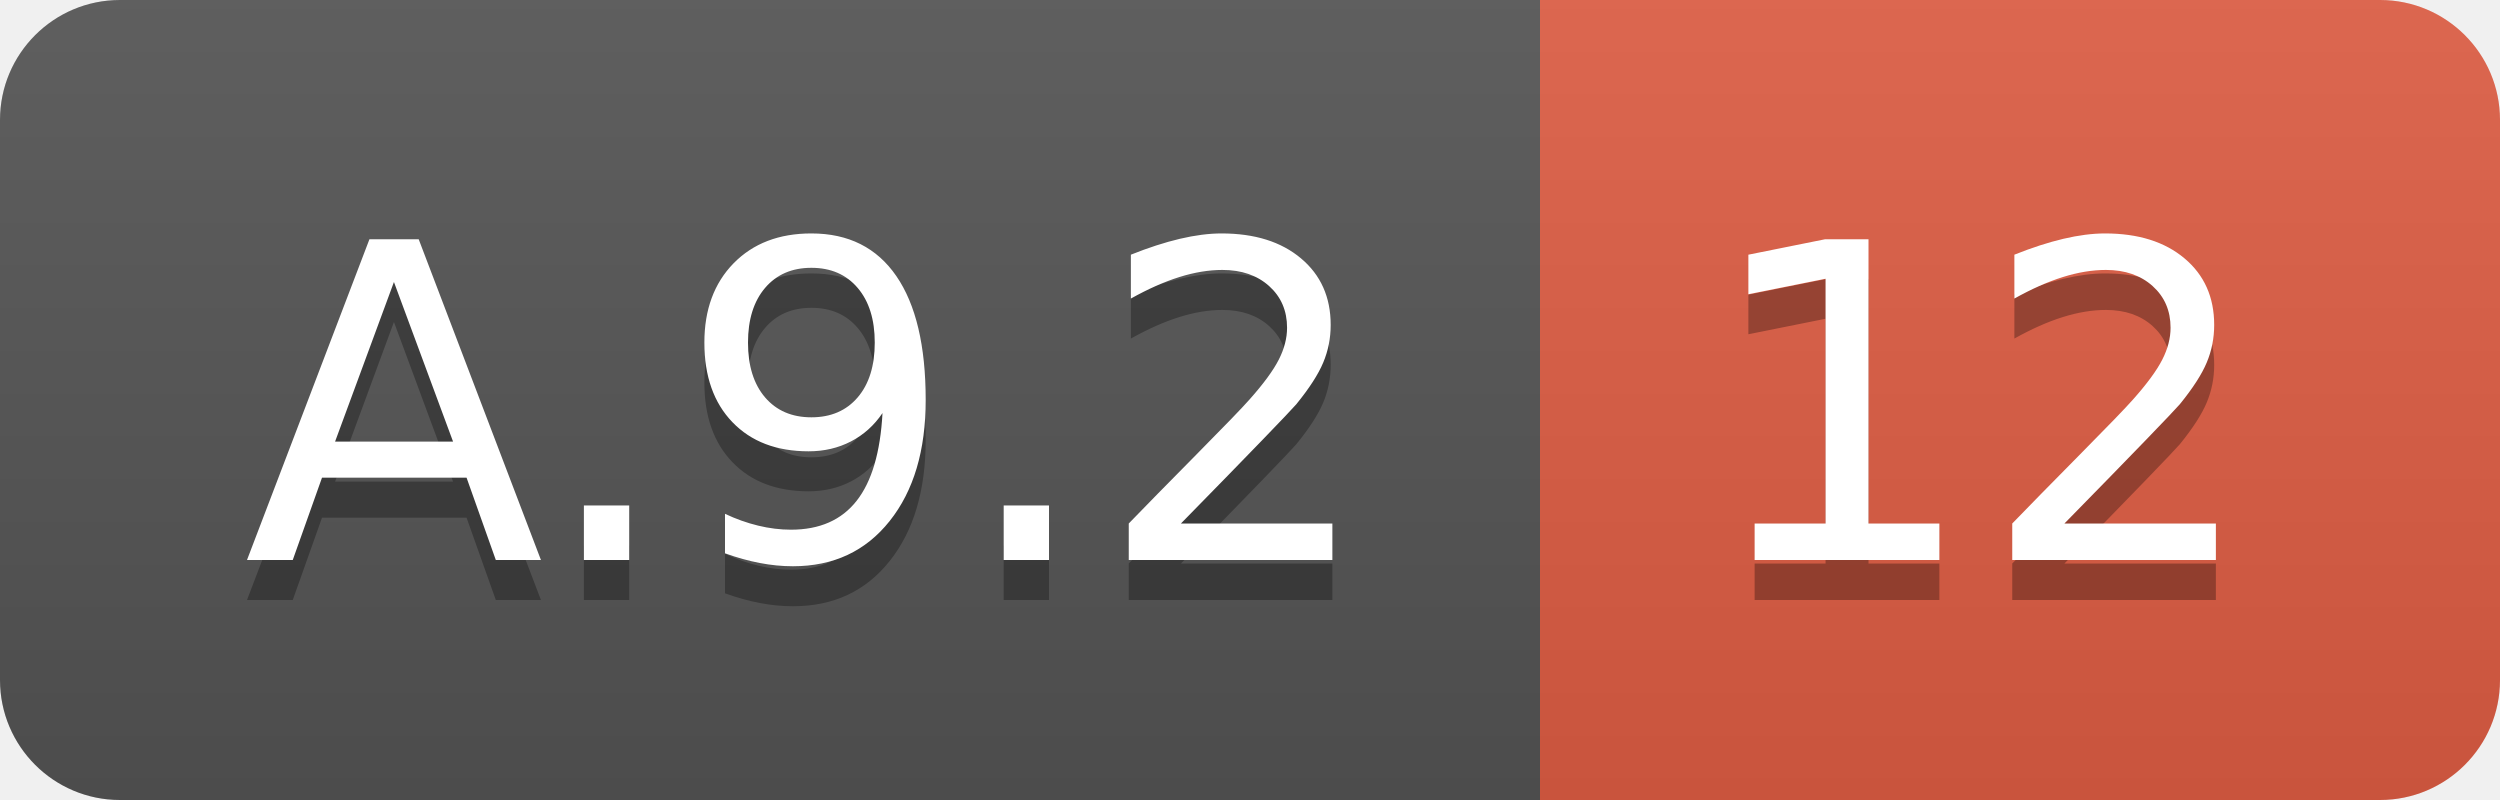
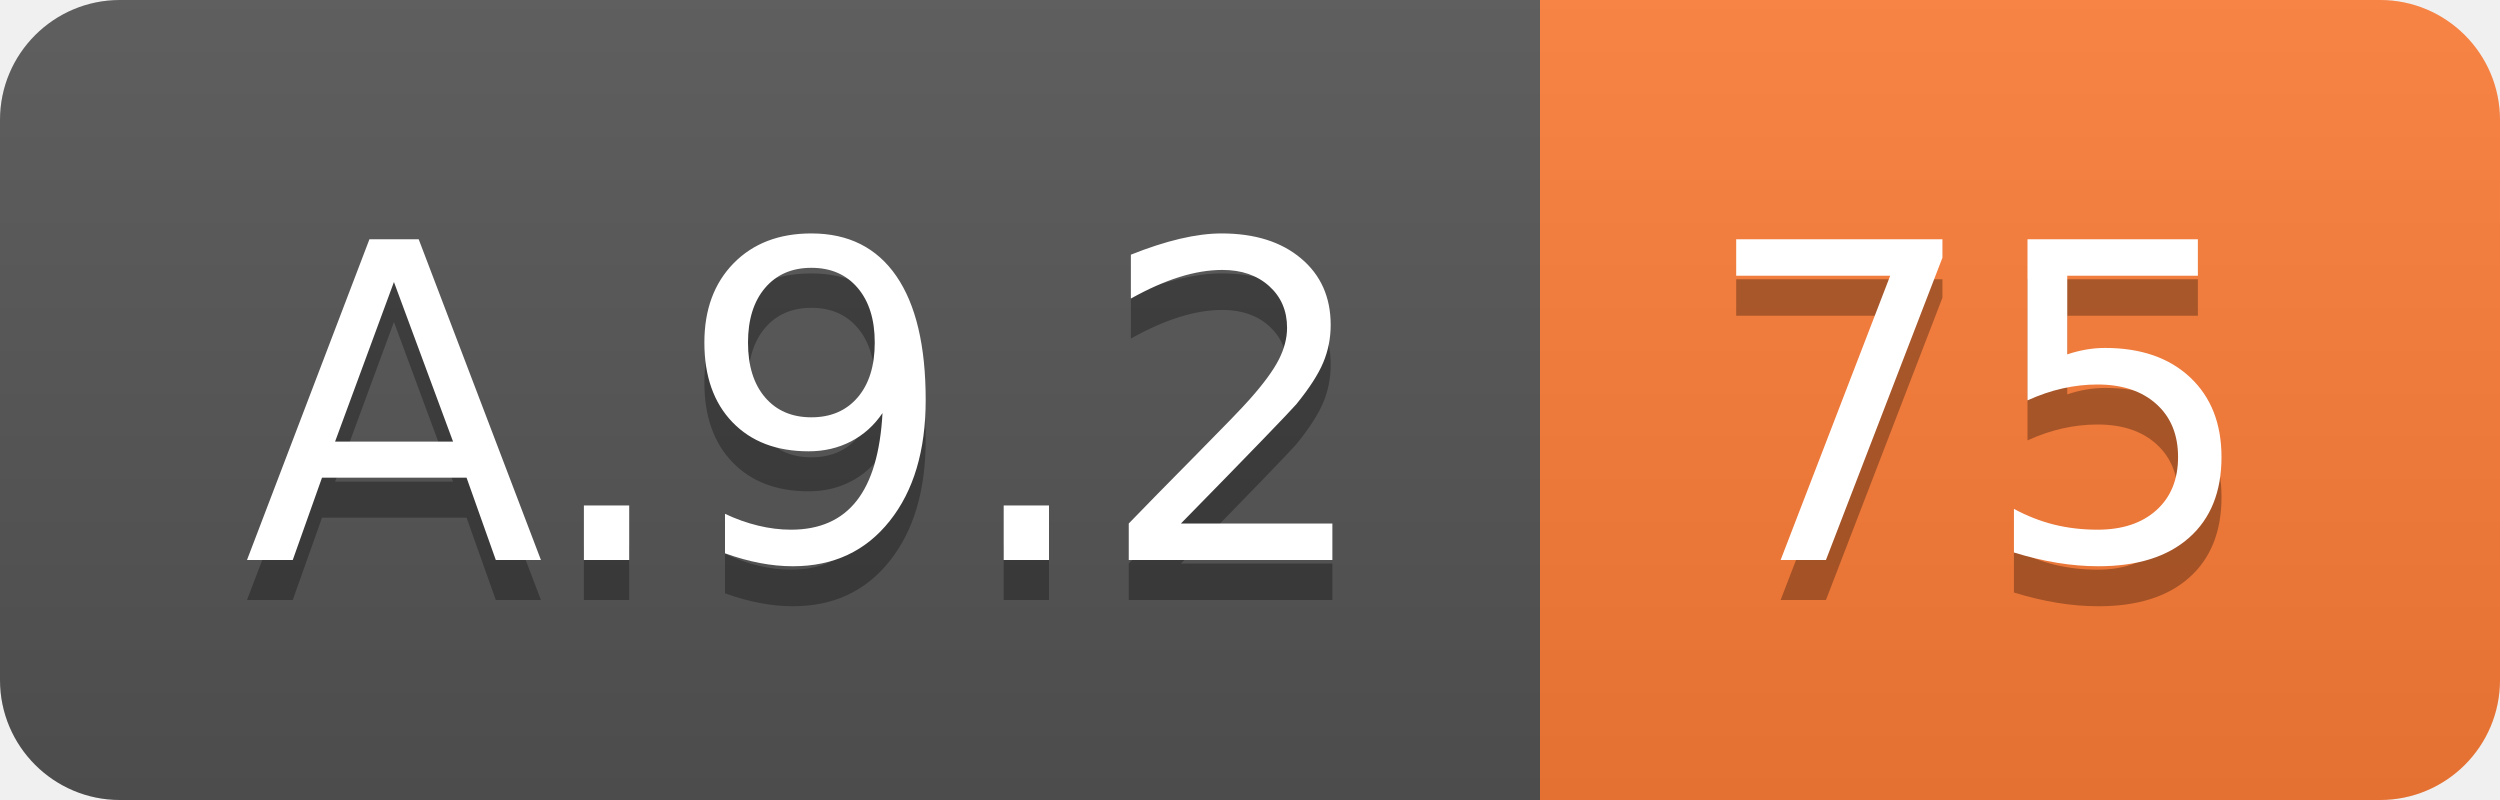
<svg xmlns="http://www.w3.org/2000/svg" width="62.5" height="20">
  <linearGradient id="smooth" x2="0" y2="100%">
    <stop offset="0" stop-color="#bbb" stop-opacity=".1" />
    <stop offset="1" stop-opacity=".1" />
  </linearGradient>
  <clipPath id="round">
    <rect width="62.5" height="20" rx="3" fill="#fff" />
  </clipPath>
  <g clip-path="url(#round)">
    <rect width="38.5" height="20" fill="#555" />
-     <rect x="38.5" width="24.0" height="20" fill="#e05d44" />
+     <rect x="38.5" width="24.0" height="20" fill="#fe7d37" />
    <rect width="62.5" height="20" fill="url(#smooth)" />
  </g>
  <g fill="#fff" text-anchor="middle" font-family="DejaVu Sans,Verdana,Geneva,sans-serif" font-size="110">
    <text x="202.5" y="150" fill="#010101" fill-opacity=".3" transform="scale(0.1)" textLength="285.0" lengthAdjust="spacing">A.9.2</text>
    <text x="202.5" y="140" transform="scale(0.1)" textLength="285.0" lengthAdjust="spacing">A.9.2</text>
-     <text x="495.0" y="150" fill="#010101" fill-opacity=".3" transform="scale(0.1)" textLength="140.0" lengthAdjust="spacing">12</text>
-     <text x="495.0" y="140" transform="scale(0.1)" textLength="140.0" lengthAdjust="spacing">12</text>
+     <text x="495.0" y="150" fill="#010101" fill-opacity=".3" transform="scale(0.1)" textLength="140.0" lengthAdjust="spacing">75</text>
+     <text x="495.0" y="140" transform="scale(0.1)" textLength="140.0" lengthAdjust="spacing">75</text>
  </g>
</svg>
